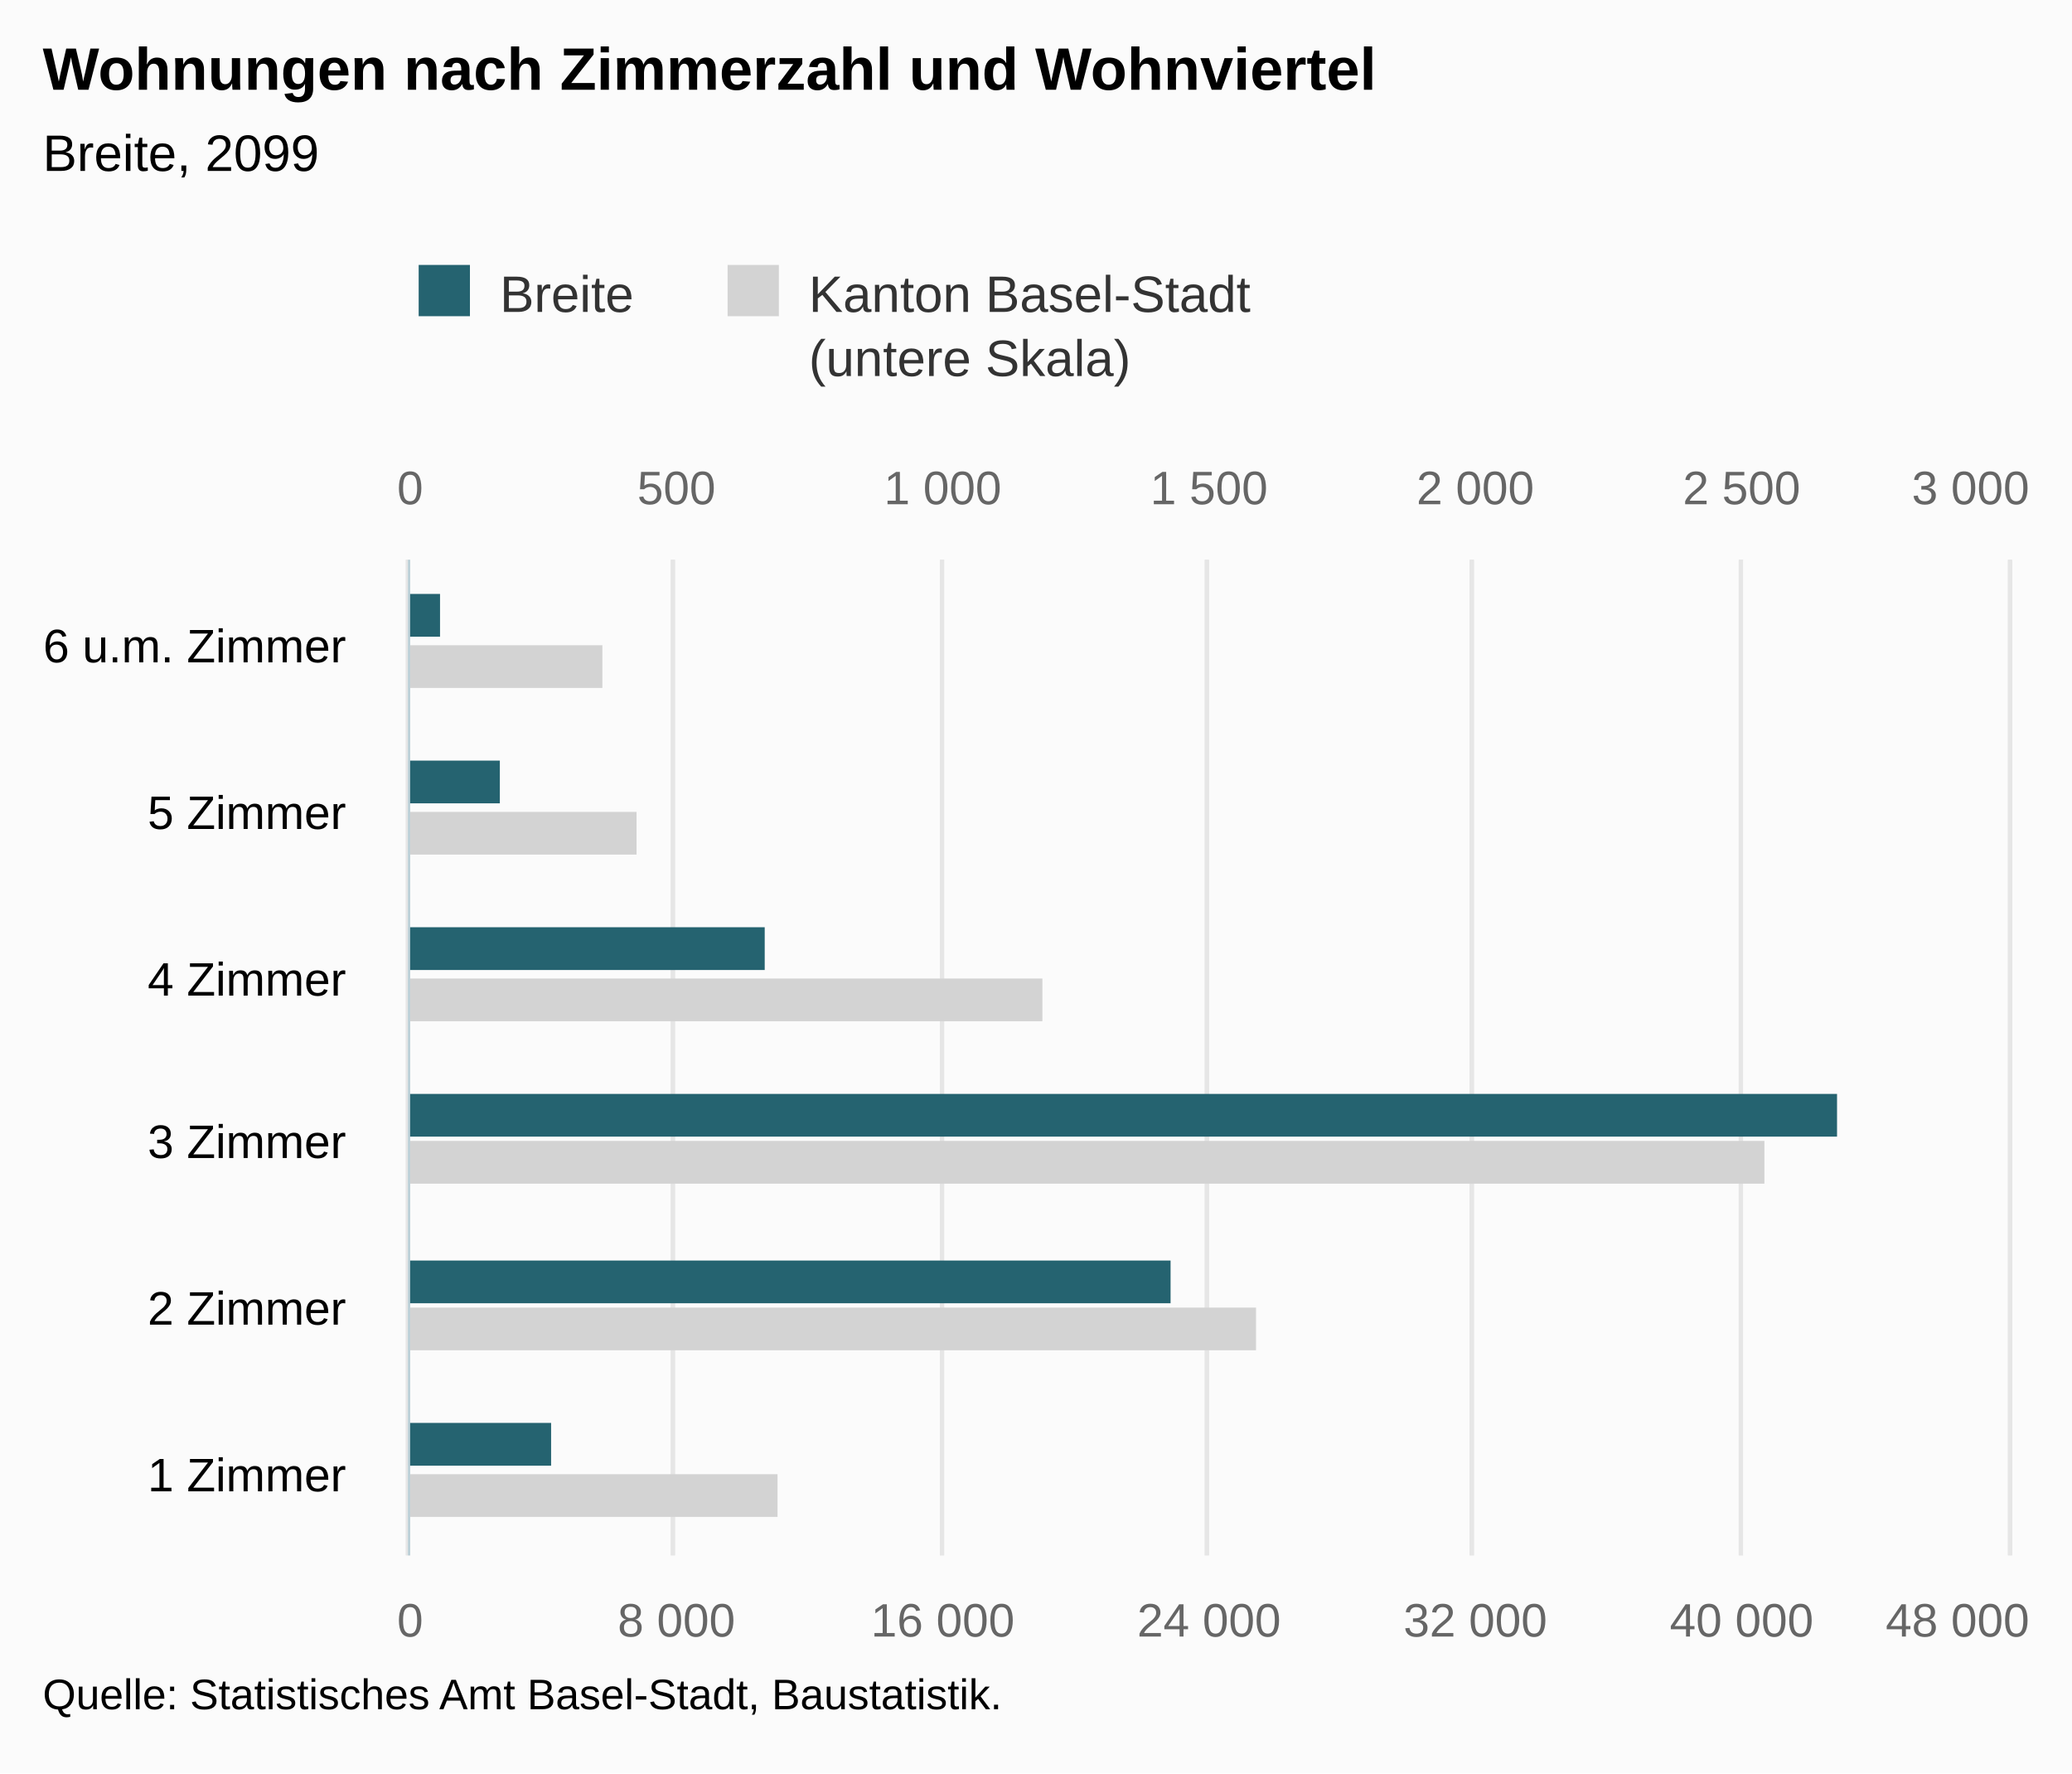
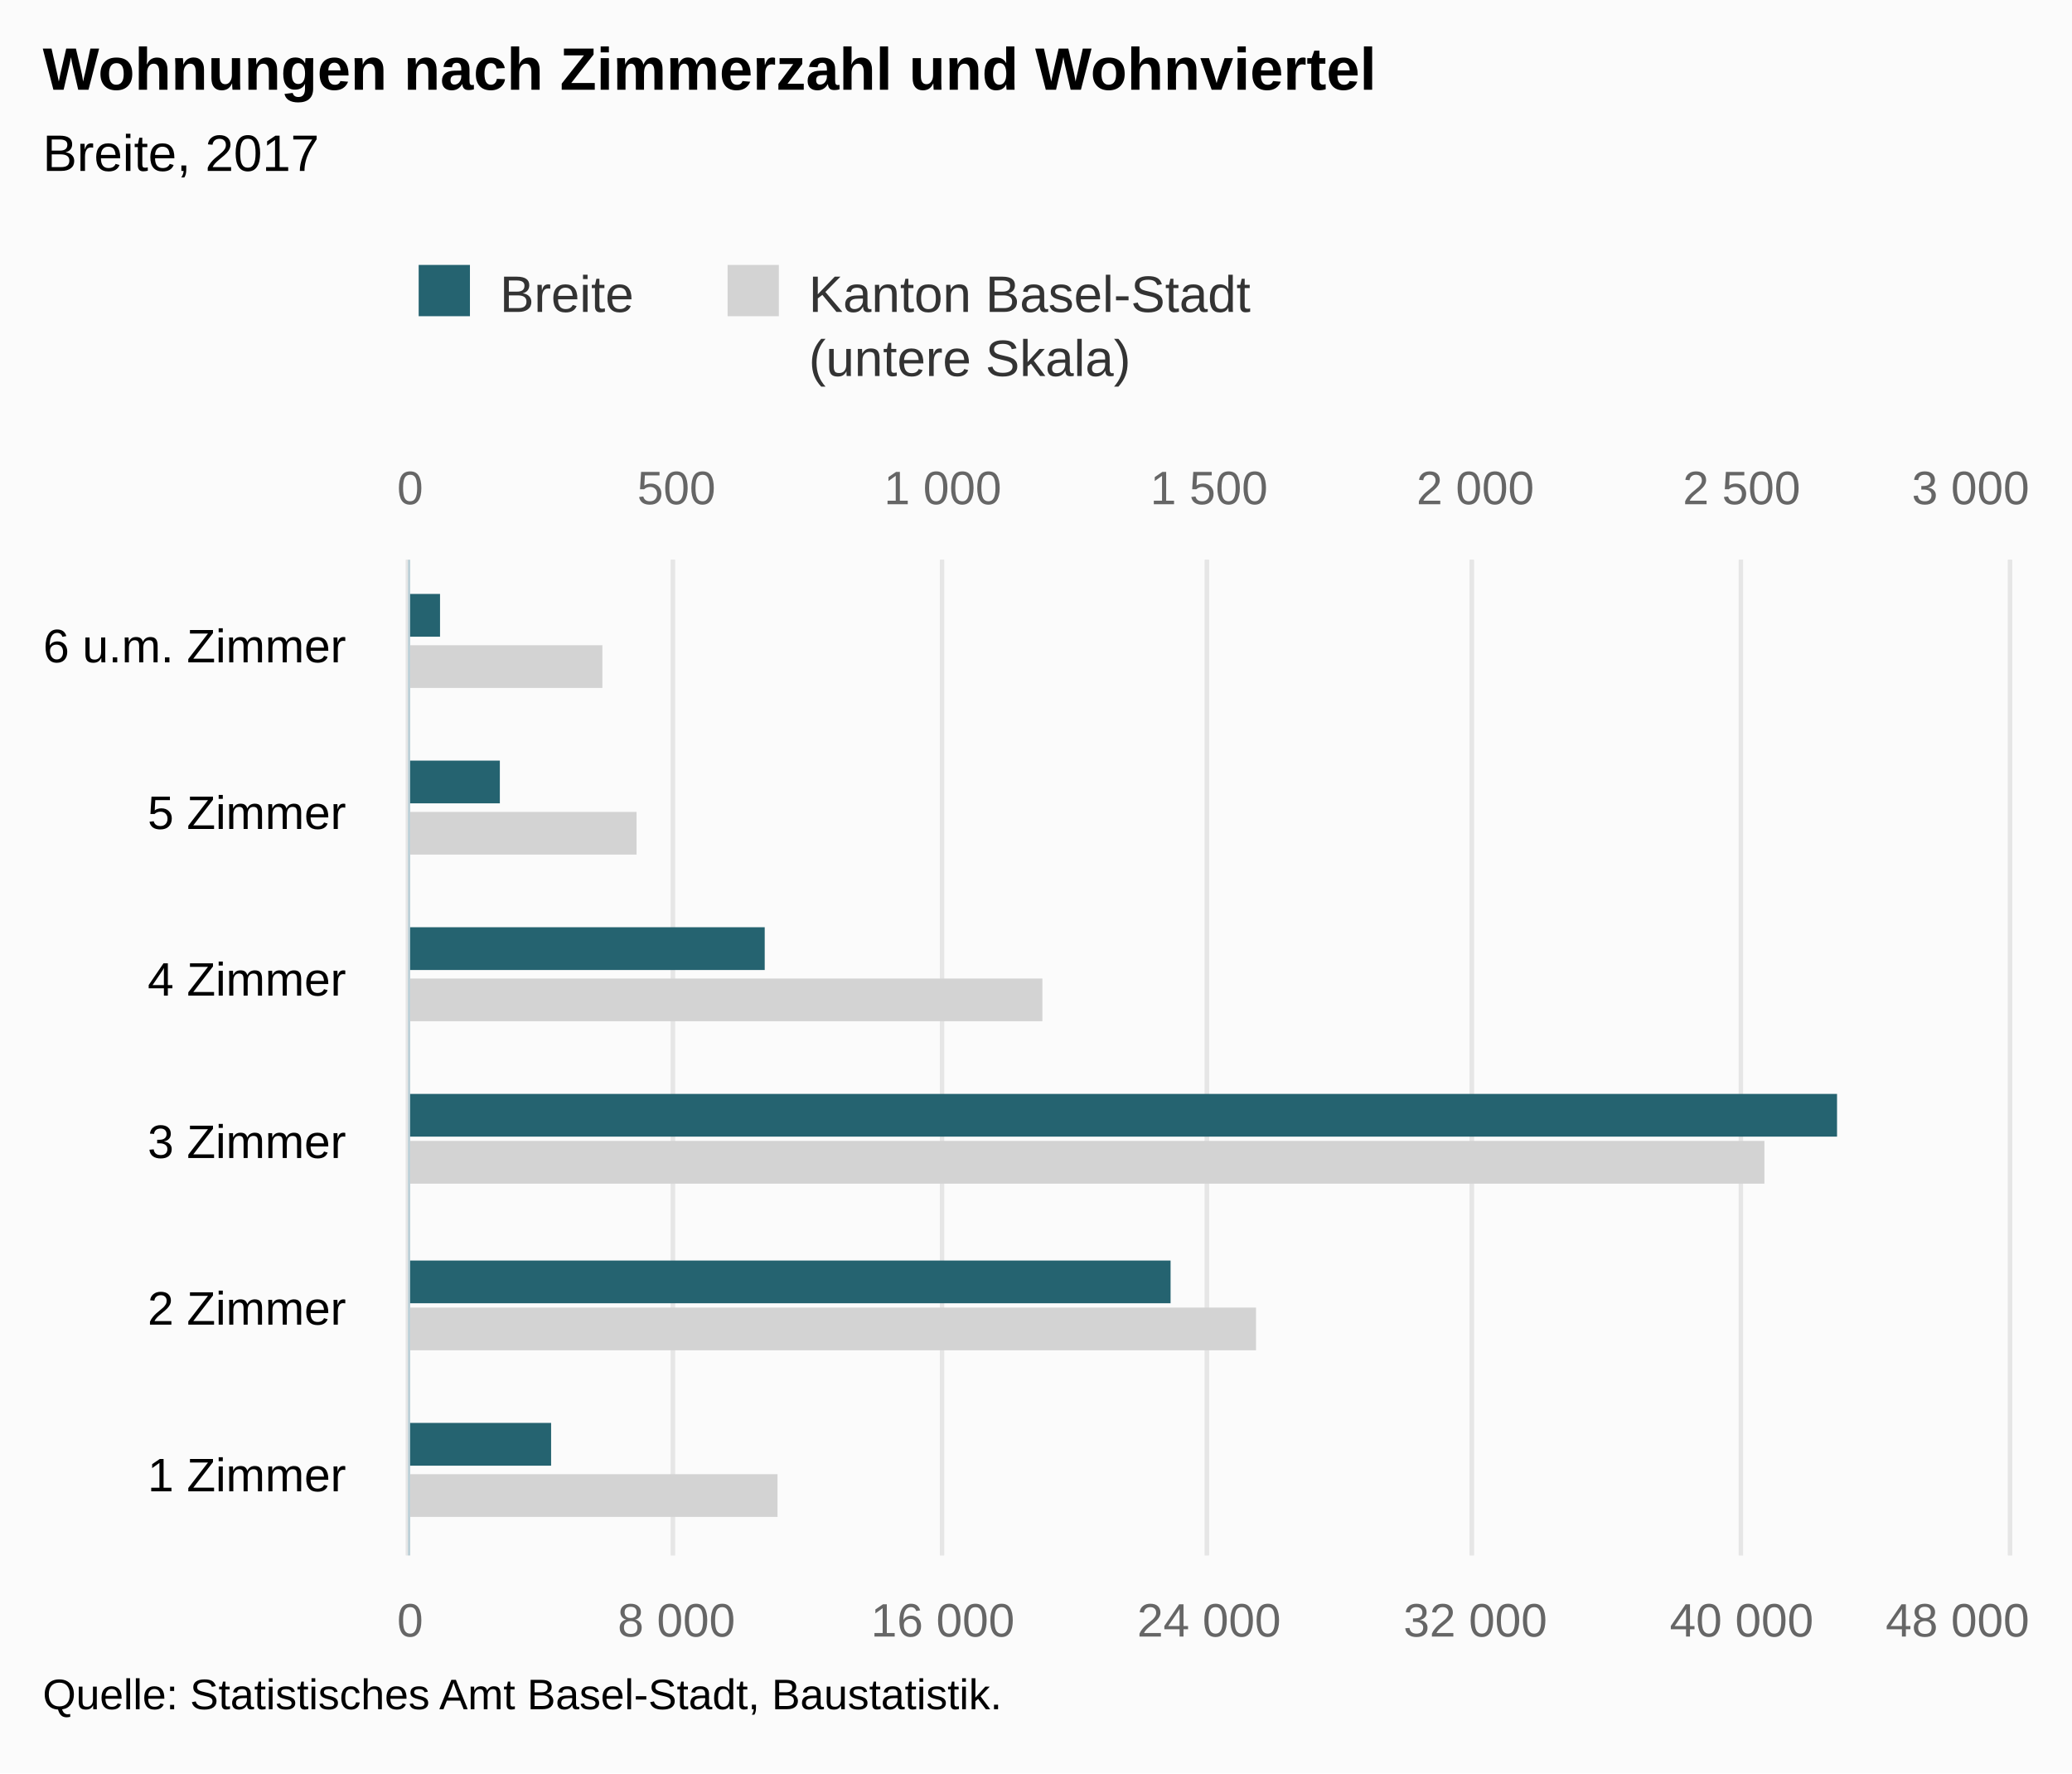
<svg xmlns="http://www.w3.org/2000/svg" version="1.1" class="highcharts-root" style="font-family:Arial;font-size:12px;" viewBox="0 0 485 415">
  <defs>
-     <clipPath id="highcharts-hpaf658-8">
+     <clipPath id="highcharts-wa01lg6-8">
      <rect x="0" y="0" width="233" height="374" fill="none" />
    </clipPath>
-     <clipPath id="highcharts-hpaf658-9">
+     <clipPath id="highcharts-wa01lg6-9">
      <rect x="0" y="0" width="233" height="374" fill="none" />
    </clipPath>
-     <clipPath id="highcharts-hpaf658-10">
+     <clipPath id="highcharts-wa01lg6-10">
      <rect x="0" y="0" width="233" height="374" fill="none" />
    </clipPath>
  </defs>
  <rect fill="#fbfbfb" class="highcharts-background" x="0" y="0" width="485" height="415" rx="0" ry="0" />
  <rect fill="none" class="highcharts-plot-background" x="96" y="131" width="374" height="233" />
  <g class="highcharts-pane-group" data-z-index="0" />
  <g class="highcharts-grid highcharts-xaxis-grid " data-z-index="1">
    <path fill="none" data-z-index="1" class="highcharts-grid-line" d="M 96 325.5 L 470 325.5" opacity="1" />
    <path fill="none" data-z-index="1" class="highcharts-grid-line" d="M 96 286.5 L 470 286.5" opacity="1" />
    <path fill="none" data-z-index="1" class="highcharts-grid-line" d="M 96 248.5 L 470 248.5" opacity="1" />
    <path fill="none" data-z-index="1" class="highcharts-grid-line" d="M 96 209.5 L 470 209.5" opacity="1" />
    <path fill="none" data-z-index="1" class="highcharts-grid-line" d="M 96 170.5 L 470 170.5" opacity="1" />
    <path fill="none" data-z-index="1" class="highcharts-grid-line" d="M 96 131.5 L 470 131.5" opacity="1" />
    <path fill="none" data-z-index="1" class="highcharts-grid-line" d="M 96 364.5 L 470 364.5" opacity="1" />
  </g>
  <g class="highcharts-grid highcharts-yaxis-grid " data-z-index="1">
    <path fill="none" stroke="#e6e6e6" stroke-width="1" data-z-index="1" class="highcharts-grid-line" d="M 95.5 131 L 95.5 364" opacity="1" />
    <path fill="none" stroke="#e6e6e6" stroke-width="1" data-z-index="1" class="highcharts-grid-line" d="M 157.5 131 L 157.5 364" opacity="1" />
    <path fill="none" stroke="#e6e6e6" stroke-width="1" data-z-index="1" class="highcharts-grid-line" d="M 220.5 131 L 220.5 364" opacity="1" />
    <path fill="none" stroke="#e6e6e6" stroke-width="1" data-z-index="1" class="highcharts-grid-line" d="M 282.5 131 L 282.5 364" opacity="1" />
    <path fill="none" stroke="#e6e6e6" stroke-width="1" data-z-index="1" class="highcharts-grid-line" d="M 344.5 131 L 344.5 364" opacity="1" />
    <path fill="none" stroke="#e6e6e6" stroke-width="1" data-z-index="1" class="highcharts-grid-line" d="M 407.5 131 L 407.5 364" opacity="1" />
    <path fill="none" stroke="#e6e6e6" stroke-width="1" data-z-index="1" class="highcharts-grid-line" d="M 470.5 131 L 470.5 364" opacity="1" />
  </g>
  <g class="highcharts-grid highcharts-yaxis-grid " data-z-index="1">
    <path fill="none" stroke="#e6e6e6" stroke-width="1" data-z-index="1" class="highcharts-grid-line" d="M 95.5 131 L 95.5 364" opacity="1" />
    <path fill="none" stroke="#e6e6e6" stroke-width="1" data-z-index="1" class="highcharts-grid-line" d="M 157.5 131 L 157.5 364" opacity="1" />
    <path fill="none" stroke="#e6e6e6" stroke-width="1" data-z-index="1" class="highcharts-grid-line" d="M 220.5 131 L 220.5 364" opacity="1" />
    <path fill="none" stroke="#e6e6e6" stroke-width="1" data-z-index="1" class="highcharts-grid-line" d="M 282.5 131 L 282.5 364" opacity="1" />
    <path fill="none" stroke="#e6e6e6" stroke-width="1" data-z-index="1" class="highcharts-grid-line" d="M 344.5 131 L 344.5 364" opacity="1" />
    <path fill="none" stroke="#e6e6e6" stroke-width="1" data-z-index="1" class="highcharts-grid-line" d="M 407.5 131 L 407.5 364" opacity="1" />
    <path fill="none" stroke="#e6e6e6" stroke-width="1" data-z-index="1" class="highcharts-grid-line" d="M 470.5 131 L 470.5 364" opacity="1" />
  </g>
  <rect fill="none" class="highcharts-plot-border" data-z-index="1" x="96" y="131" width="374" height="233" />
  <g class="highcharts-axis highcharts-xaxis " data-z-index="2">
    <path fill="none" class="highcharts-axis-line" stroke="#B9CFD7" stroke-width="0.5" data-z-index="7" d="M 95.75 131 L 95.75 364" />
  </g>
  <g class="highcharts-axis highcharts-yaxis " data-z-index="2">
    <path fill="none" class="highcharts-axis-line" data-z-index="7" d="M 96 364 L 470 364" />
  </g>
  <g class="highcharts-axis highcharts-yaxis " data-z-index="2">
    <path fill="none" class="highcharts-axis-line" data-z-index="7" d="M 96 131 L 470 131" />
  </g>
  <g class="highcharts-series-group" data-z-index="3">
-     <g data-z-index="0.1" class="highcharts-series highcharts-series-0 highcharts-bar-series " transform="translate(470,364) rotate(90) scale(-1,1) scale(1 1)" clip-path="url(#highcharts-hpaf658-9)">
+     <g data-z-index="0.1" class="highcharts-series highcharts-series-0 highcharts-bar-series " transform="translate(470,364) rotate(90) scale(-1,1) scale(1 1)" clip-path="url(#highcharts-wa01lg6-9)">
      <rect x="9" y="288" width="10" height="87" fill="lightgray" class="highcharts-point" />
      <rect x="48" y="176" width="10" height="199" fill="lightgray" class="highcharts-point" />
      <rect x="87" y="57" width="10" height="318" fill="lightgray" class="highcharts-point" />
      <rect x="125" y="226" width="10" height="149" fill="lightgray" class="highcharts-point" />
      <rect x="164" y="321" width="10" height="54" fill="lightgray" class="highcharts-point" />
      <rect x="203" y="329" width="10" height="46" fill="lightgray" class="highcharts-point" />
    </g>
    <g data-z-index="0.1" class="highcharts-markers highcharts-series-0 highcharts-bar-series " transform="translate(470,364) rotate(90) scale(-1,1) scale(1 1)" clip-path="none" />
-     <g data-z-index="0.1" class="highcharts-series highcharts-series-1 highcharts-bar-series " transform="translate(470,364) rotate(90) scale(-1,1) scale(1 1)" clip-path="url(#highcharts-hpaf658-10)">
+     <g data-z-index="0.1" class="highcharts-series highcharts-series-1 highcharts-bar-series " transform="translate(470,364) rotate(90) scale(-1,1) scale(1 1)" clip-path="url(#highcharts-wa01lg6-10)">
      <rect x="21" y="341" width="10" height="34" fill="rgb(37, 99, 112)" class="highcharts-point" />
      <rect x="59" y="196" width="10" height="179" fill="rgb(37, 99, 112)" class="highcharts-point" />
      <rect x="98" y="40" width="10" height="335" fill="rgb(37, 99, 112)" class="highcharts-point" />
      <rect x="137" y="291" width="10" height="84" fill="rgb(37, 99, 112)" class="highcharts-point" />
      <rect x="176" y="353" width="10" height="22" fill="rgb(37, 99, 112)" class="highcharts-point" />
      <rect x="215" y="367" width="10" height="8" fill="rgb(37, 99, 112)" class="highcharts-point" />
    </g>
    <g data-z-index="0.1" class="highcharts-markers highcharts-series-1 highcharts-bar-series " transform="translate(470,364) rotate(90) scale(-1,1) scale(1 1)" clip-path="none" />
  </g>
  <text x="10" text-anchor="start" class="highcharts-title" data-z-index="4" style="color:#000000;font-size:14px;font-weight:bold;fill:#000000;" y="21">
    <tspan>Wohnungen nach Zimmerzahl und Wohnviertel</tspan>
  </text>
  <text x="10" text-anchor="start" class="highcharts-subtitle" data-z-index="4" style="color:#000000;font-size:12px;font-weight:normal;font-family:Arial;fill:#000000;" y="40">
-     <tspan>Breite, 2099</tspan>
+     <tspan>Breite, 2017</tspan>
  </text>
  <g class="highcharts-legend" data-z-index="7" transform="translate(88,55)">
    <rect fill="none" class="highcharts-legend-box" rx="0" ry="0" x="0" y="0" width="212" height="40" visibility="visible" />
    <g data-z-index="1">
      <g>
        <g class="highcharts-legend-item highcharts-bar-series highcharts-color-undefined highcharts-series-1" data-z-index="1" transform="translate(8,3)">
          <text x="21" style="color:#333333;font-size:12px;font-weight:normal;cursor:pointer;fill:#333333;" text-anchor="start" data-z-index="2" y="15">
            <tspan>Breite</tspan>
          </text>
          <rect x="2" y="4" width="12" height="12" fill="rgb(37, 99, 112)" class="highcharts-point" data-z-index="3" />
        </g>
        <g class="highcharts-legend-item highcharts-bar-series highcharts-color-undefined highcharts-series-0" data-z-index="1" transform="translate(80.3125,3)">
          <text x="21" y="15" style="color:#333333;font-size:12px;font-weight:normal;cursor:pointer;fill:#333333;" text-anchor="start" data-z-index="2">
            <tspan>Kanton Basel-Stadt</tspan>
            <tspan x="21" dy="15">(untere Skala)</tspan>
          </text>
          <rect x="2" y="4" width="12" height="12" fill="lightgray" class="highcharts-point" data-z-index="3" />
        </g>
      </g>
    </g>
  </g>
  <g class="highcharts-axis-labels highcharts-xaxis-labels " data-z-index="7">
    <text x="81" style="color:#000000;cursor:default;font-size:11px;fill:#000000;" text-anchor="end" transform="translate(0,0)" y="349" opacity="1">
      <tspan>1 Zimmer</tspan>
    </text>
    <text x="81" style="color:#000000;cursor:default;font-size:11px;fill:#000000;" text-anchor="end" transform="translate(0,0)" y="310" opacity="1">
      <tspan>2 Zimmer</tspan>
    </text>
    <text x="81" style="color:#000000;cursor:default;font-size:11px;fill:#000000;" text-anchor="end" transform="translate(0,0)" y="271" opacity="1">
      <tspan>3 Zimmer</tspan>
    </text>
    <text x="81" style="color:#000000;cursor:default;font-size:11px;fill:#000000;" text-anchor="end" transform="translate(0,0)" y="233" opacity="1">
      <tspan>4 Zimmer</tspan>
    </text>
    <text x="81" style="color:#000000;cursor:default;font-size:11px;fill:#000000;" text-anchor="end" transform="translate(0,0)" y="194" opacity="1">
      <tspan>5 Zimmer</tspan>
    </text>
    <text x="81" style="color:#000000;cursor:default;font-size:11px;fill:#000000;" text-anchor="end" transform="translate(0,0)" y="155" opacity="1">
      <tspan>6 u.m. Zimmer</tspan>
    </text>
  </g>
  <g class="highcharts-axis-labels highcharts-yaxis-labels " data-z-index="7">
    <text x="96" style="color:#666666;cursor:default;font-size:11px;fill:#666666;" text-anchor="middle" transform="translate(0,0)" y="383" opacity="1">0</text>
    <text x="158.333" style="color:#666666;cursor:default;font-size:11px;fill:#666666;" text-anchor="middle" transform="translate(0,0)" y="383" opacity="1">
      <tspan>8 000</tspan>
    </text>
    <text x="220.667" style="color:#666666;cursor:default;font-size:11px;fill:#666666;" text-anchor="middle" transform="translate(0,0)" y="383" opacity="1">
      <tspan>16 000</tspan>
    </text>
    <text x="283" style="color:#666666;cursor:default;font-size:11px;fill:#666666;" text-anchor="middle" transform="translate(0,0)" y="383" opacity="1">
      <tspan>24 000</tspan>
    </text>
    <text x="345.333" style="color:#666666;cursor:default;font-size:11px;fill:#666666;" text-anchor="middle" transform="translate(0,0)" y="383" opacity="1">
      <tspan>32 000</tspan>
    </text>
    <text x="407.667" style="color:#666666;cursor:default;font-size:11px;fill:#666666;" text-anchor="middle" transform="translate(0,0)" y="383" opacity="1">
      <tspan>40 000</tspan>
    </text>
    <text x="458.203" style="color:#666666;cursor:default;font-size:11px;fill:#666666;" text-anchor="middle" transform="translate(0,0)" y="383" opacity="1">
      <tspan>48 000</tspan>
    </text>
  </g>
  <g class="highcharts-axis-labels highcharts-yaxis-labels " data-z-index="7">
    <text x="96" style="color:#666666;cursor:default;font-size:11px;fill:#666666;" text-anchor="middle" transform="translate(0,0)" y="118" opacity="1">0</text>
    <text x="158.333" style="color:#666666;cursor:default;font-size:11px;fill:#666666;" text-anchor="middle" transform="translate(0,0)" y="118" opacity="1">500</text>
    <text x="220.667" style="color:#666666;cursor:default;font-size:11px;fill:#666666;" text-anchor="middle" transform="translate(0,0)" y="118" opacity="1">
      <tspan>1 000</tspan>
    </text>
    <text x="283" style="color:#666666;cursor:default;font-size:11px;fill:#666666;" text-anchor="middle" transform="translate(0,0)" y="118" opacity="1">
      <tspan>1 500</tspan>
    </text>
    <text x="345.333" style="color:#666666;cursor:default;font-size:11px;fill:#666666;" text-anchor="middle" transform="translate(0,0)" y="118" opacity="1">
      <tspan>2 000</tspan>
    </text>
    <text x="407.667" style="color:#666666;cursor:default;font-size:11px;fill:#666666;" text-anchor="middle" transform="translate(0,0)" y="118" opacity="1">
      <tspan>2 500</tspan>
    </text>
    <text x="461.258" style="color:#666666;cursor:default;font-size:11px;fill:#666666;" text-anchor="middle" transform="translate(0,0)" y="118" opacity="1">
      <tspan>3 000</tspan>
    </text>
  </g>
  <text x="10" class="highcharts-credits" text-anchor="start" data-z-index="8" style="cursor:default;color:#000000;font-size:10px;fill:#000000;" y="400">
    <tspan>Quelle: Statistisches Amt Basel-Stadt, Baustatistik.</tspan>
  </text>
</svg>
